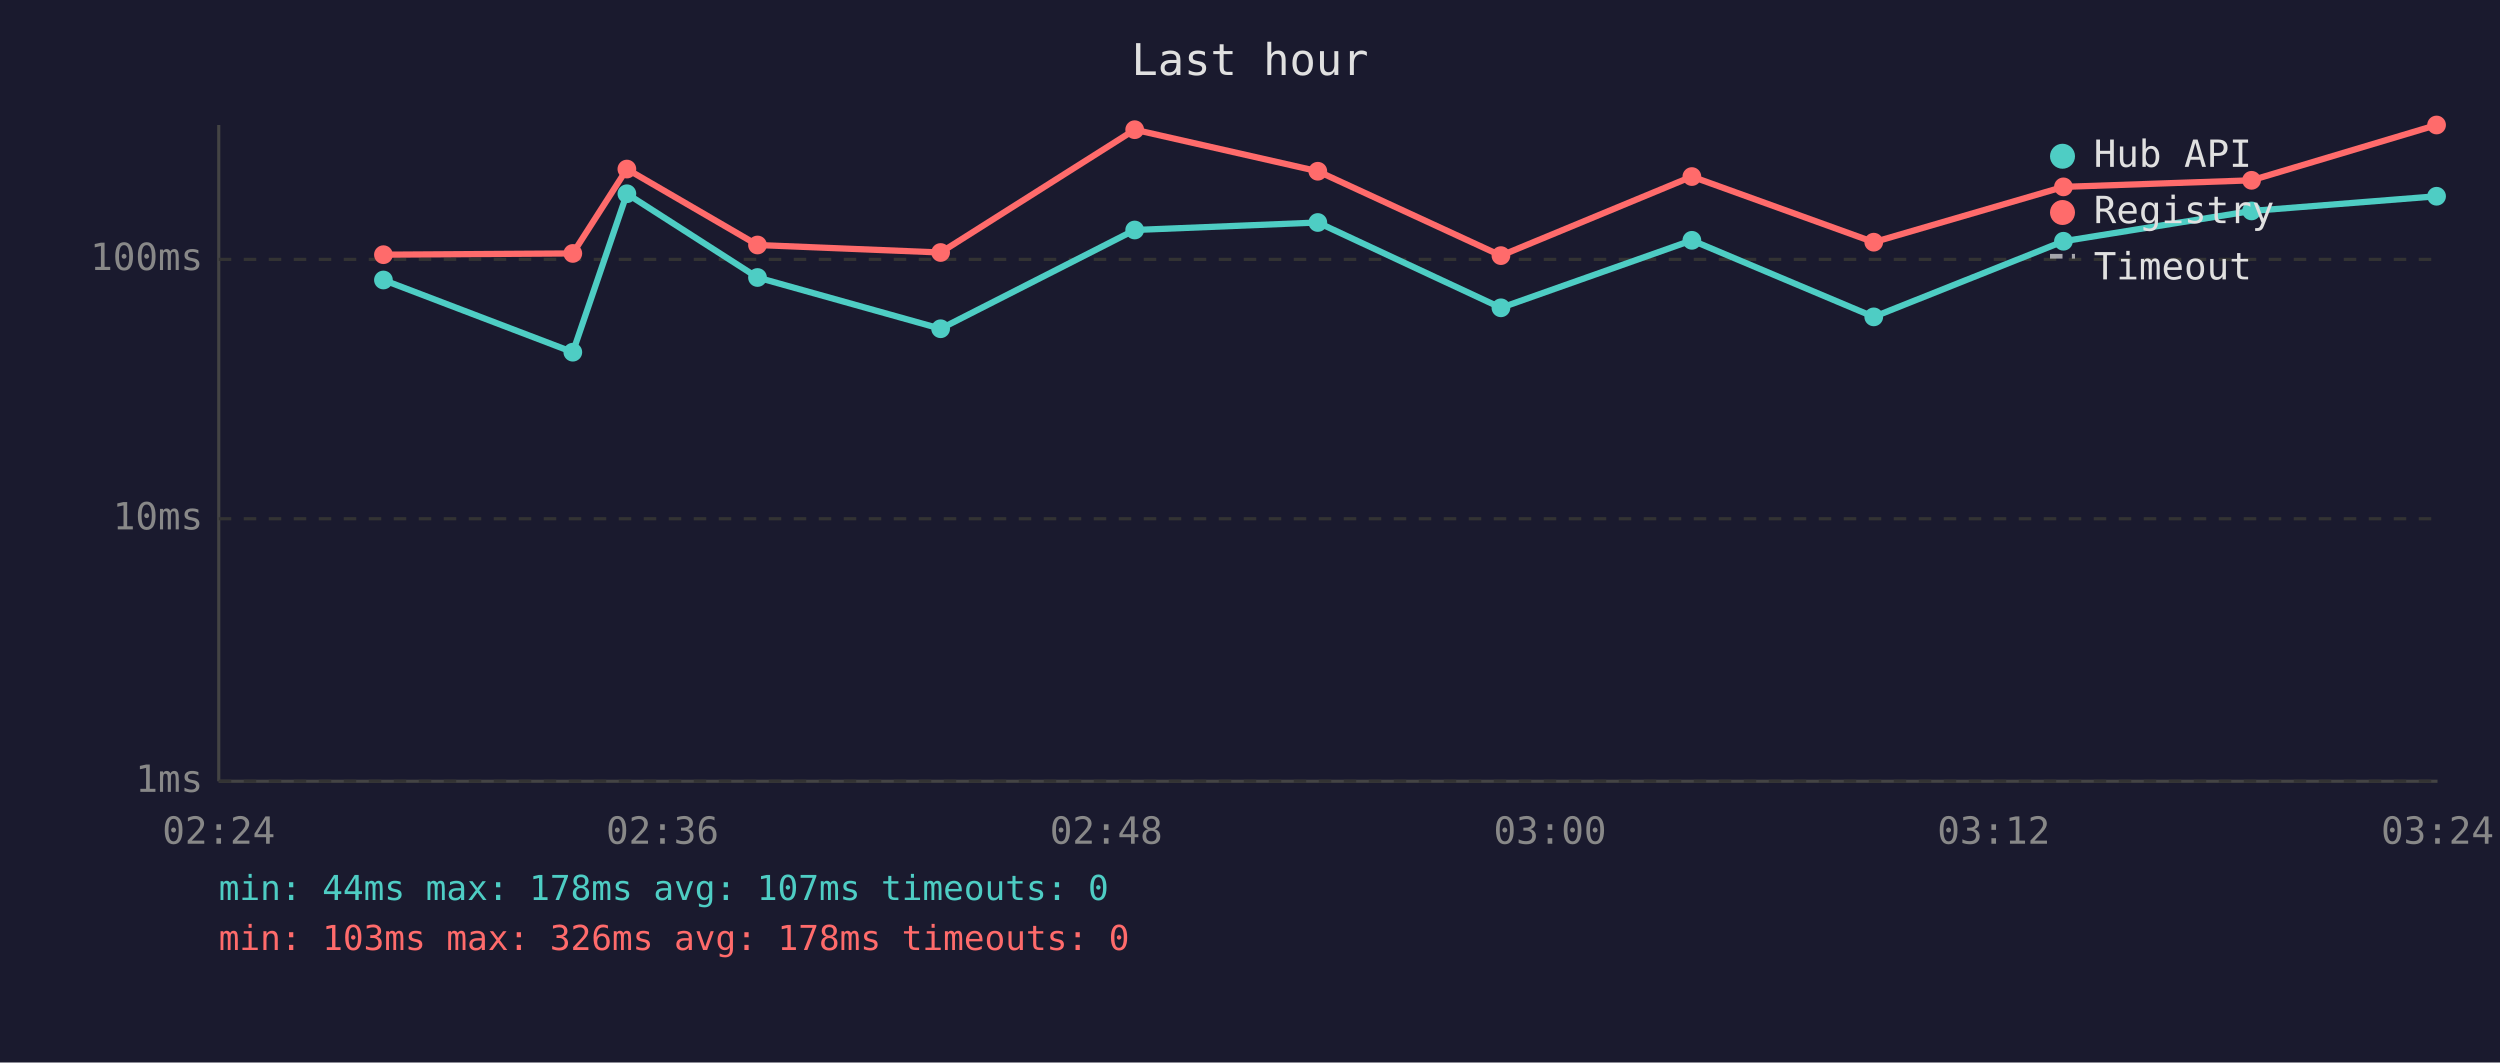
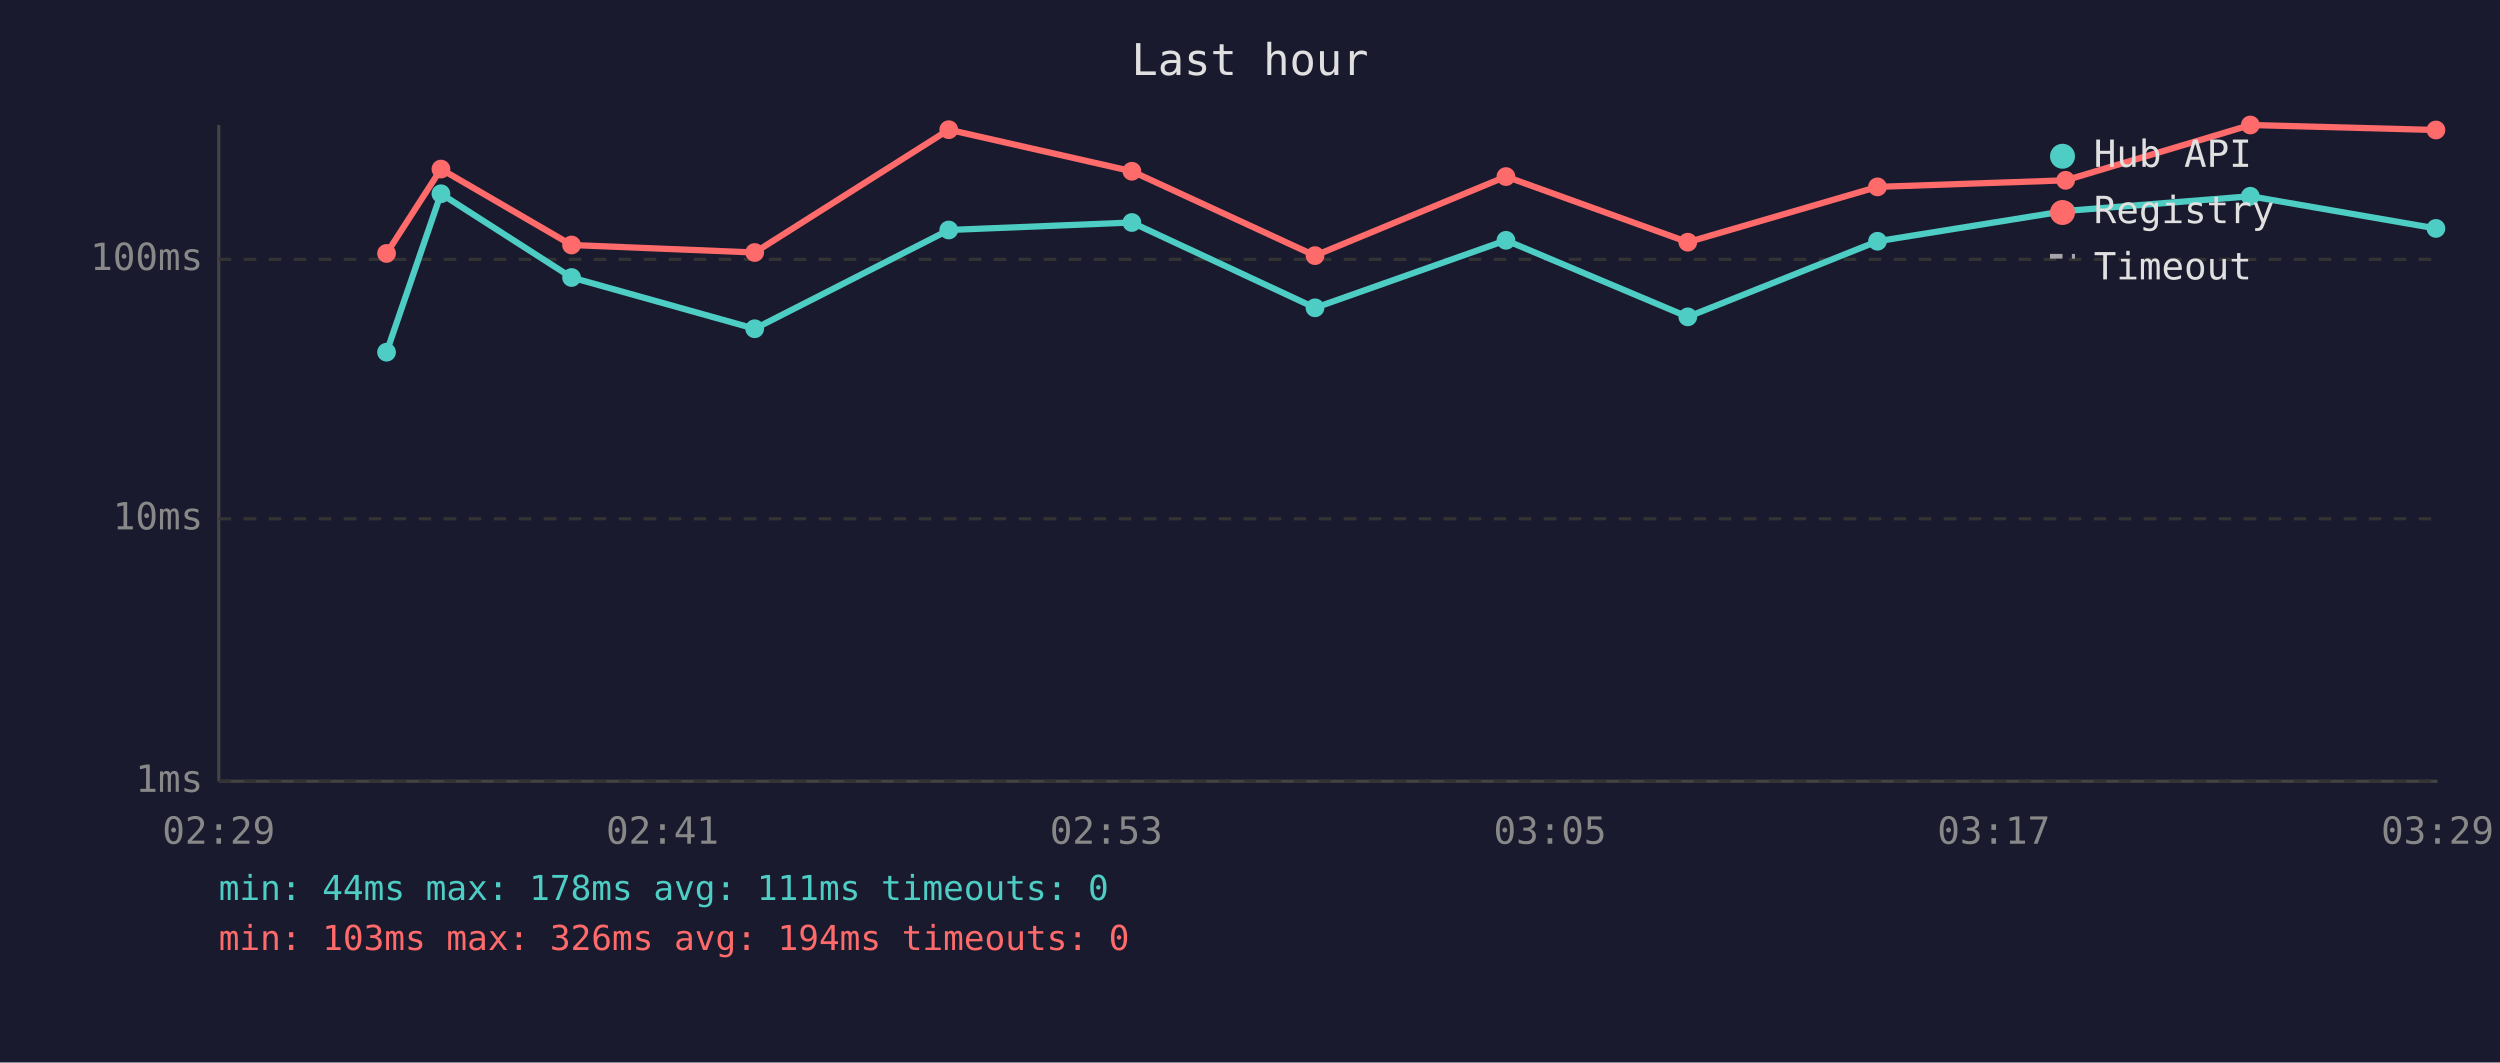
<svg xmlns="http://www.w3.org/2000/svg" viewBox="0 0 800 340" font-family="monospace" font-size="12">
  <rect width="800" height="340" fill="#1a1a2e" />
  <text x="400" y="24" fill="#e0e0e0" font-size="14" text-anchor="middle">Last hour</text>
  <line x1="70" y1="40" x2="70" y2="250" stroke="#444" stroke-width="1" />
  <line x1="70" y1="250" x2="780" y2="250" stroke="#444" stroke-width="1" />
  <line x1="70" y1="250" x2="780" y2="250" stroke="#333" stroke-width="1" stroke-dasharray="4" />
  <text x="65" y="250" fill="#888" text-anchor="end" dominant-baseline="middle">1ms</text>
  <line x1="70" y1="166" x2="780" y2="166" stroke="#333" stroke-width="1" stroke-dasharray="4" />
  <text x="65" y="166" fill="#888" text-anchor="end" dominant-baseline="middle">10ms</text>
  <line x1="70" y1="83" x2="780" y2="83" stroke="#333" stroke-width="1" stroke-dasharray="4" />
  <text x="65" y="83" fill="#888" text-anchor="end" dominant-baseline="middle">100ms</text>
-   <text x="70" y="270" fill="#888" text-anchor="middle">02:24</text>
-   <text x="212" y="270" fill="#888" text-anchor="middle">02:36</text>
-   <text x="354" y="270" fill="#888" text-anchor="middle">02:48</text>
-   <text x="496" y="270" fill="#888" text-anchor="middle">03:00</text>
-   <text x="638" y="270" fill="#888" text-anchor="middle">03:12</text>
-   <text x="780" y="270" fill="#888" text-anchor="middle">03:24</text>
-   <polyline points="122.7,89.6 183.3,112.7 200.6,62.0 242.4,88.8 301.0,105.2 363.1,73.6 421.7,71.2 480.3,98.5 541.4,76.9 599.6,101.4 660.3,77.2 720.5,67.5 779.7,62.8" fill="none" stroke="#4ecdc4" stroke-width="2" opacity="1" />
-   <circle cx="122.7" cy="89.6" r="3" fill="#4ecdc4" />
-   <circle cx="183.3" cy="112.7" r="3" fill="#4ecdc4" />
-   <circle cx="200.6" cy="62.0" r="3" fill="#4ecdc4" />
-   <circle cx="242.4" cy="88.8" r="3" fill="#4ecdc4" />
-   <circle cx="301.0" cy="105.2" r="3" fill="#4ecdc4" />
-   <circle cx="363.1" cy="73.6" r="3" fill="#4ecdc4" />
-   <circle cx="421.7" cy="71.2" r="3" fill="#4ecdc4" />
-   <circle cx="480.3" cy="98.5" r="3" fill="#4ecdc4" />
-   <circle cx="541.4" cy="76.9" r="3" fill="#4ecdc4" />
-   <circle cx="599.6" cy="101.4" r="3" fill="#4ecdc4" />
-   <circle cx="660.3" cy="77.2" r="3" fill="#4ecdc4" />
-   <circle cx="720.5" cy="67.5" r="3" fill="#4ecdc4" />
-   <circle cx="779.7" cy="62.8" r="3" fill="#4ecdc4" />
-   <polyline points="122.7,81.5 183.3,81.1 200.6,54.1 242.4,78.4 301.0,80.8 363.1,41.5 421.7,54.8 480.3,81.8 541.4,56.5 599.6,77.5 660.3,59.8 720.5,57.7 779.7,40.0" fill="none" stroke="#ff6b6b" stroke-width="2" opacity="1" />
-   <circle cx="122.7" cy="81.5" r="3" fill="#ff6b6b" />
-   <circle cx="183.3" cy="81.1" r="3" fill="#ff6b6b" />
-   <circle cx="200.6" cy="54.1" r="3" fill="#ff6b6b" />
-   <circle cx="242.4" cy="78.4" r="3" fill="#ff6b6b" />
-   <circle cx="301.0" cy="80.8" r="3" fill="#ff6b6b" />
-   <circle cx="363.1" cy="41.5" r="3" fill="#ff6b6b" />
-   <circle cx="421.7" cy="54.8" r="3" fill="#ff6b6b" />
-   <circle cx="480.3" cy="81.8" r="3" fill="#ff6b6b" />
-   <circle cx="541.4" cy="56.5" r="3" fill="#ff6b6b" />
-   <circle cx="599.6" cy="77.5" r="3" fill="#ff6b6b" />
-   <circle cx="660.3" cy="59.8" r="3" fill="#ff6b6b" />
-   <circle cx="720.5" cy="57.7" r="3" fill="#ff6b6b" />
-   <circle cx="779.7" cy="40.0" r="3" fill="#ff6b6b" />
+   <text x="70" y="270" fill="#888" text-anchor="middle">02:29</text>
+   <text x="212" y="270" fill="#888" text-anchor="middle">02:41</text>
+   <text x="354" y="270" fill="#888" text-anchor="middle">02:53</text>
+   <text x="496" y="270" fill="#888" text-anchor="middle">03:05</text>
+   <text x="638" y="270" fill="#888" text-anchor="middle">03:17</text>
+   <text x="780" y="270" fill="#888" text-anchor="middle">03:29</text>
+   <polyline points="123.7,112.7 141.1,62.0 182.9,88.8 241.5,105.2 303.6,73.6 362.2,71.2 420.8,98.5 481.9,76.9 540.1,101.4 600.8,77.2 661.0,67.5 720.1,62.8 779.5,73.1" fill="none" stroke="#4ecdc4" stroke-width="2" opacity="1" />
+   <circle cx="123.7" cy="112.7" r="3" fill="#4ecdc4" />
+   <circle cx="141.1" cy="62.0" r="3" fill="#4ecdc4" />
+   <circle cx="182.9" cy="88.8" r="3" fill="#4ecdc4" />
+   <circle cx="241.5" cy="105.2" r="3" fill="#4ecdc4" />
+   <circle cx="303.6" cy="73.6" r="3" fill="#4ecdc4" />
+   <circle cx="362.2" cy="71.2" r="3" fill="#4ecdc4" />
+   <circle cx="420.8" cy="98.5" r="3" fill="#4ecdc4" />
+   <circle cx="481.9" cy="76.9" r="3" fill="#4ecdc4" />
+   <circle cx="540.1" cy="101.4" r="3" fill="#4ecdc4" />
+   <circle cx="600.8" cy="77.2" r="3" fill="#4ecdc4" />
+   <circle cx="661.0" cy="67.5" r="3" fill="#4ecdc4" />
+   <circle cx="720.1" cy="62.8" r="3" fill="#4ecdc4" />
+   <circle cx="779.5" cy="73.1" r="3" fill="#4ecdc4" />
+   <polyline points="123.7,81.1 141.1,54.1 182.9,78.4 241.5,80.8 303.6,41.5 362.2,54.8 420.8,81.8 481.9,56.5 540.1,77.5 600.8,59.8 661.0,57.7 720.1,40.0 779.5,41.6" fill="none" stroke="#ff6b6b" stroke-width="2" opacity="1" />
+   <circle cx="123.7" cy="81.1" r="3" fill="#ff6b6b" />
+   <circle cx="141.1" cy="54.1" r="3" fill="#ff6b6b" />
+   <circle cx="182.9" cy="78.4" r="3" fill="#ff6b6b" />
+   <circle cx="241.5" cy="80.8" r="3" fill="#ff6b6b" />
+   <circle cx="303.6" cy="41.5" r="3" fill="#ff6b6b" />
+   <circle cx="362.2" cy="54.8" r="3" fill="#ff6b6b" />
+   <circle cx="420.8" cy="81.8" r="3" fill="#ff6b6b" />
+   <circle cx="481.9" cy="56.5" r="3" fill="#ff6b6b" />
+   <circle cx="540.1" cy="77.5" r="3" fill="#ff6b6b" />
+   <circle cx="600.8" cy="59.8" r="3" fill="#ff6b6b" />
+   <circle cx="661.0" cy="57.7" r="3" fill="#ff6b6b" />
+   <circle cx="720.1" cy="40.0" r="3" fill="#ff6b6b" />
+   <circle cx="779.5" cy="41.6" r="3" fill="#ff6b6b" />
  <circle cx="660" cy="50" r="4" fill="#4ecdc4" />
  <text x="670" y="50" fill="#e0e0e0" dominant-baseline="middle">Hub API</text>
  <circle cx="660" cy="68" r="4" fill="#ff6b6b" />
  <text x="670" y="68" fill="#e0e0e0" dominant-baseline="middle">Registry</text>
  <line x1="656" y1="82" x2="664" y2="82" stroke="#e0e0e0" stroke-width="1.5" stroke-dasharray="4,3" opacity="0.7" />
  <text x="670" y="86" fill="#e0e0e0" dominant-baseline="middle">Timeout</text>
-   <text x="70" y="288" fill="#4ecdc4" font-size="11">min: 44ms  max: 178ms  avg: 107ms  timeouts: 0</text>
-   <text x="70" y="304" fill="#ff6b6b" font-size="11">min: 103ms  max: 326ms  avg: 178ms  timeouts: 0</text>
+   <text x="70" y="288" fill="#4ecdc4" font-size="11">min: 44ms  max: 178ms  avg: 111ms  timeouts: 0</text>
+   <text x="70" y="304" fill="#ff6b6b" font-size="11">min: 103ms  max: 326ms  avg: 194ms  timeouts: 0</text>
</svg>
